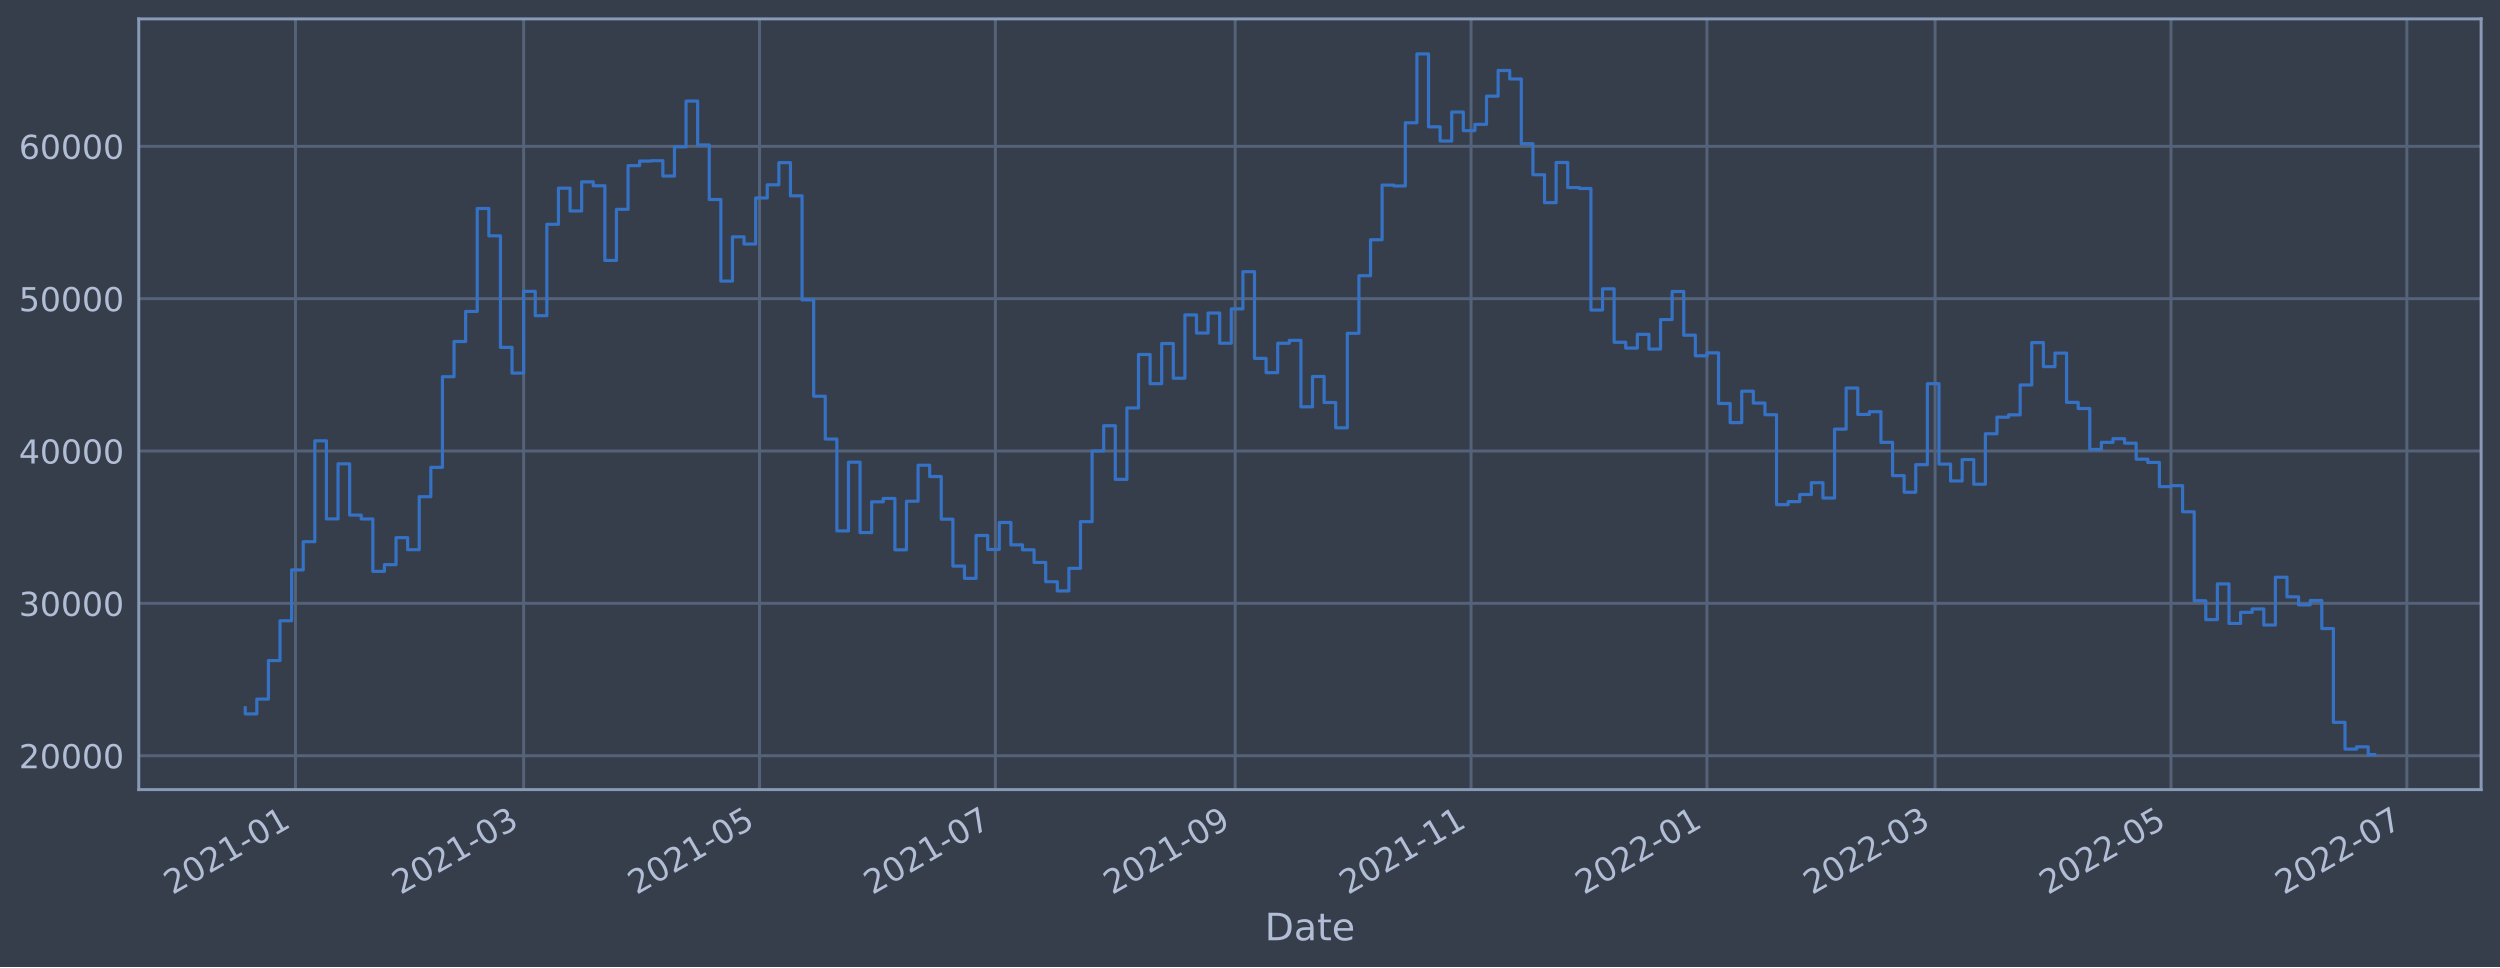
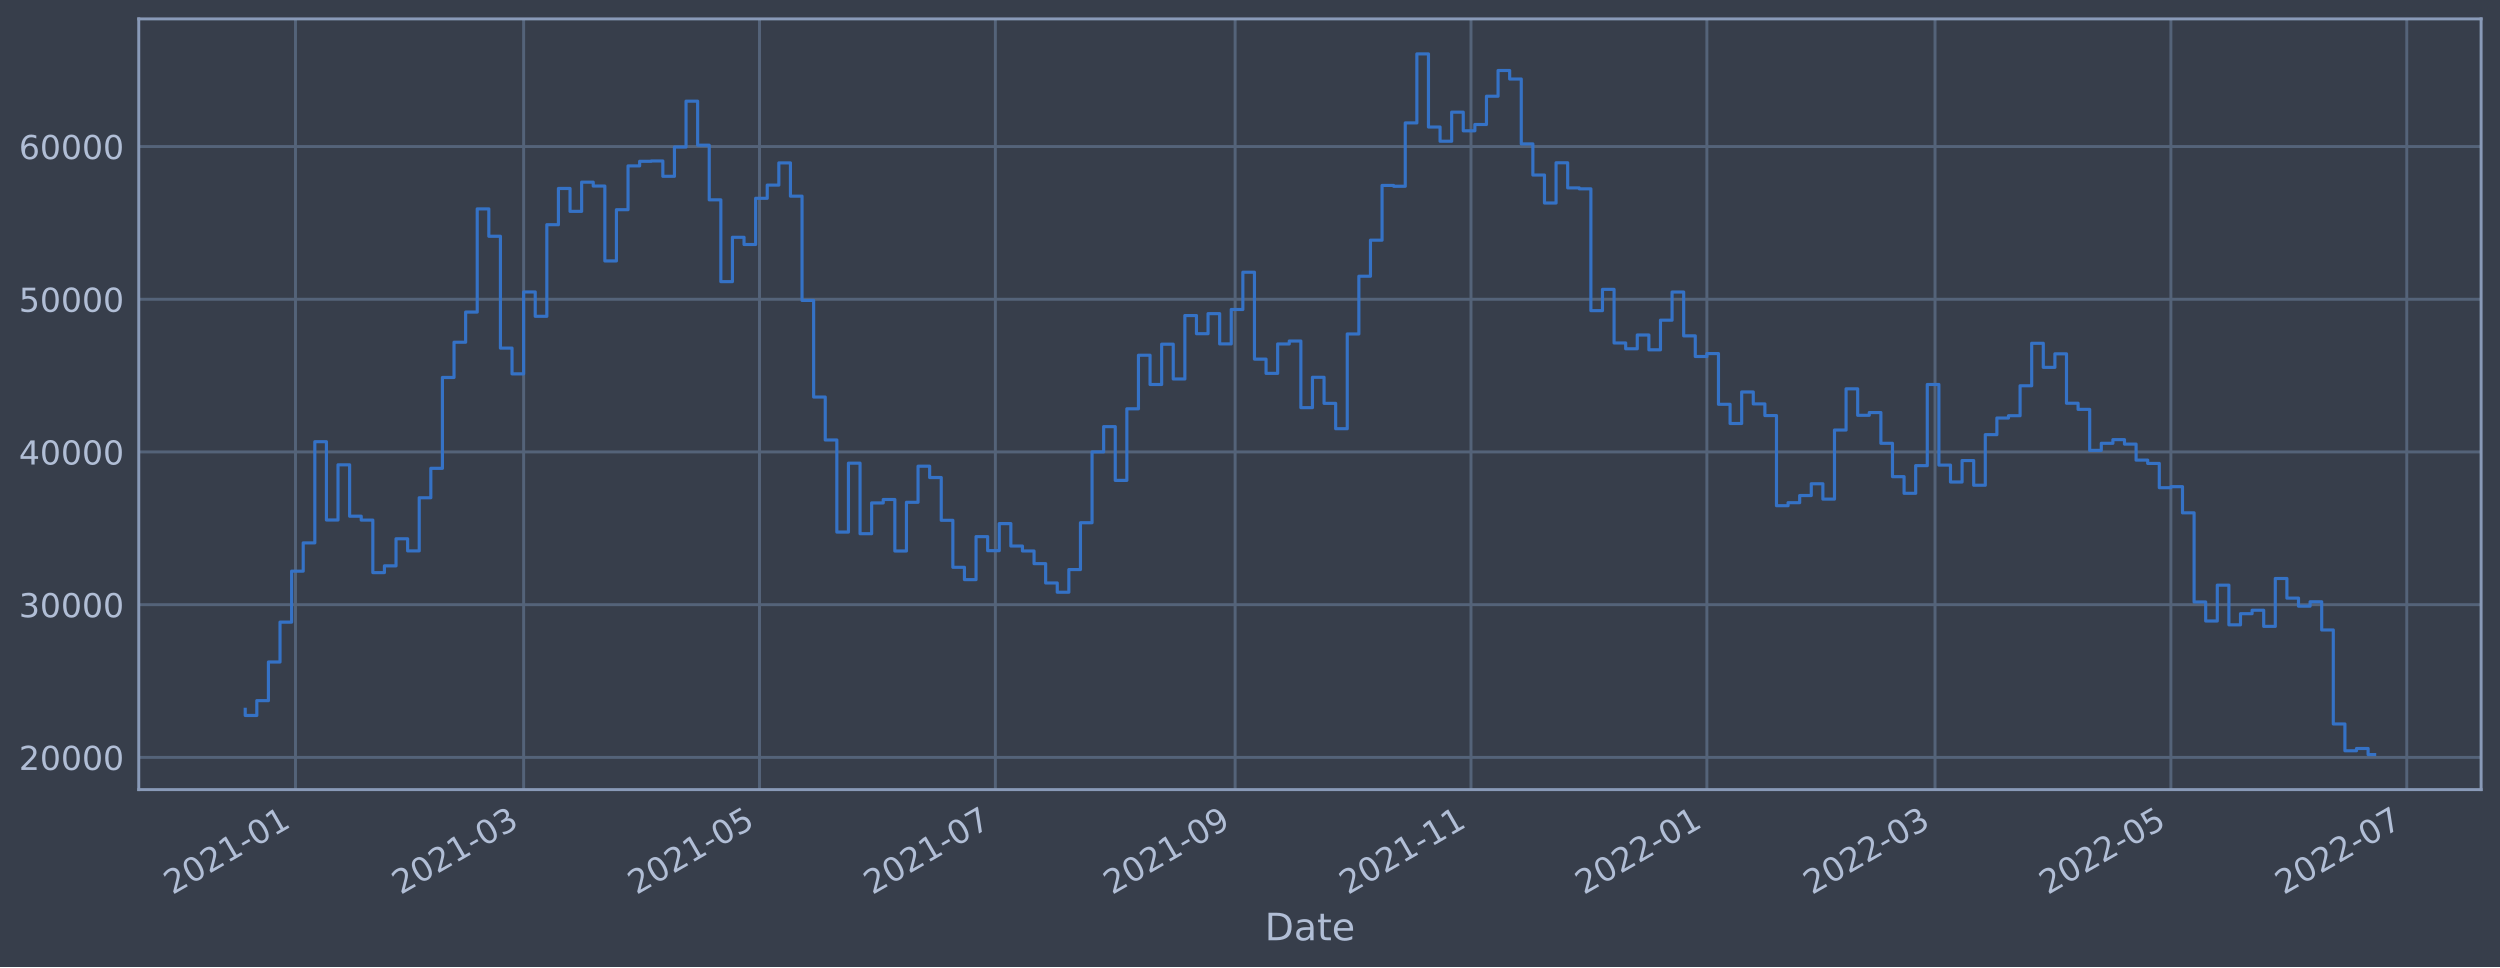
<svg xmlns="http://www.w3.org/2000/svg" xmlns:xlink="http://www.w3.org/1999/xlink" width="952.884pt" height="368.58pt" viewBox="0 0 952.884 368.58" version="1.1">
  <defs>
    <style type="text/css">*{stroke-linejoin: round; stroke-linecap: butt}</style>
  </defs>
  <g id="figure_1">
    <g id="patch_1">
      <path d="M 0 368.58  L 952.884 368.58  L 952.884 0  L 0 0  z " style="fill: #373e4b" />
    </g>
    <g id="axes_1">
      <g id="patch_2">
        <path d="M 52.884 300.96  L 945.684 300.96  L 945.684 7.2  L 52.884 7.2  z " style="fill: #373e4b" />
      </g>
      <g id="matplotlib.axis_1">
        <g id="xtick_1">
          <g id="line2d_1">
-             <path d="M 112.626 300.96  L 112.626 7.2  " clip-path="url(#p97226eaeb9)" style="fill: none; stroke: #546379; stroke-width: 1.12; stroke-linecap: square" />
+             <path d="M 112.626 300.96  L 112.626 7.2  " clip-path="url(#p22c4fd9153)" style="fill: none; stroke: #546379; stroke-width: 1.12; stroke-linecap: square" />
          </g>
          <g id="line2d_2" />
          <g id="text_1">
-             <g style="fill: #b1bed6" transform="translate(65.72322 341.1745)rotate(-30)scale(0.126 -0.126)">
+             <g style="fill: #b1bed6" transform="translate(65.72233 341.1745)rotate(-30)scale(0.126 -0.126)">
              <defs>
                <path id="DejaVuSans-32" d="M 1228 531  L 3431 531  L 3431 0  L 469 0  L 469 531  Q 828 903 1448 1529  Q 2069 2156 2228 2338  Q 2531 2678 2651 2914  Q 2772 3150 2772 3378  Q 2772 3750 2511 3984  Q 2250 4219 1831 4219  Q 1534 4219 1204 4116  Q 875 4013 500 3803  L 500 4441  Q 881 4594 1212 4672  Q 1544 4750 1819 4750  Q 2544 4750 2975 4387  Q 3406 4025 3406 3419  Q 3406 3131 3298 2873  Q 3191 2616 2906 2266  Q 2828 2175 2409 1742  Q 1991 1309 1228 531  z " transform="scale(0.015625)" />
                <path id="DejaVuSans-30" d="M 2034 4250  Q 1547 4250 1301 3770  Q 1056 3291 1056 2328  Q 1056 1369 1301 889  Q 1547 409 2034 409  Q 2525 409 2770 889  Q 3016 1369 3016 2328  Q 3016 3291 2770 3770  Q 2525 4250 2034 4250  z M 2034 4750  Q 2819 4750 3233 4129  Q 3647 3509 3647 2328  Q 3647 1150 3233 529  Q 2819 -91 2034 -91  Q 1250 -91 836 529  Q 422 1150 422 2328  Q 422 3509 836 4129  Q 1250 4750 2034 4750  z " transform="scale(0.015625)" />
                <path id="DejaVuSans-31" d="M 794 531  L 1825 531  L 1825 4091  L 703 3866  L 703 4441  L 1819 4666  L 2450 4666  L 2450 531  L 3481 531  L 3481 0  L 794 0  L 794 531  z " transform="scale(0.015625)" />
                <path id="DejaVuSans-2d" d="M 313 2009  L 1997 2009  L 1997 1497  L 313 1497  L 313 2009  z " transform="scale(0.015625)" />
              </defs>
              <use xlink:href="#DejaVuSans-32" />
              <use xlink:href="#DejaVuSans-30" x="63.623" />
              <use xlink:href="#DejaVuSans-32" x="127.246" />
              <use xlink:href="#DejaVuSans-31" x="190.869" />
              <use xlink:href="#DejaVuSans-2d" x="254.492" />
              <use xlink:href="#DejaVuSans-30" x="290.576" />
              <use xlink:href="#DejaVuSans-31" x="354.199" />
            </g>
          </g>
        </g>
        <g id="xtick_2">
          <g id="line2d_3">
-             <path d="M 199.588 300.96  L 199.588 7.2  " clip-path="url(#p97226eaeb9)" style="fill: none; stroke: #546379; stroke-width: 1.12; stroke-linecap: square" />
+             <path d="M 199.583 300.96  L 199.583 7.2  " clip-path="url(#p22c4fd9153)" style="fill: none; stroke: #546379; stroke-width: 1.12; stroke-linecap: square" />
          </g>
          <g id="line2d_4" />
          <g id="text_2">
-             <g style="fill: #b1bed6" transform="translate(152.6844 341.1745)rotate(-30)scale(0.126 -0.126)">
+             <g style="fill: #b1bed6" transform="translate(152.6794 341.1745)rotate(-30)scale(0.126 -0.126)">
              <defs>
                <path id="DejaVuSans-33" d="M 2597 2516  Q 3050 2419 3304 2112  Q 3559 1806 3559 1356  Q 3559 666 3084 287  Q 2609 -91 1734 -91  Q 1441 -91 1130 -33  Q 819 25 488 141  L 488 750  Q 750 597 1062 519  Q 1375 441 1716 441  Q 2309 441 2620 675  Q 2931 909 2931 1356  Q 2931 1769 2642 2001  Q 2353 2234 1838 2234  L 1294 2234  L 1294 2753  L 1863 2753  Q 2328 2753 2575 2939  Q 2822 3125 2822 3475  Q 2822 3834 2567 4026  Q 2313 4219 1838 4219  Q 1578 4219 1281 4162  Q 984 4106 628 3988  L 628 4550  Q 988 4650 1302 4700  Q 1616 4750 1894 4750  Q 2613 4750 3031 4423  Q 3450 4097 3450 3541  Q 3450 3153 3228 2886  Q 3006 2619 2597 2516  z " transform="scale(0.015625)" />
              </defs>
              <use xlink:href="#DejaVuSans-32" />
              <use xlink:href="#DejaVuSans-30" x="63.623" />
              <use xlink:href="#DejaVuSans-32" x="127.246" />
              <use xlink:href="#DejaVuSans-31" x="190.869" />
              <use xlink:href="#DejaVuSans-2d" x="254.492" />
              <use xlink:href="#DejaVuSans-30" x="290.576" />
              <use xlink:href="#DejaVuSans-33" x="354.199" />
            </g>
          </g>
        </g>
        <g id="xtick_3">
          <g id="line2d_5">
-             <path d="M 289.497 300.96  L 289.497 7.2  " clip-path="url(#p97226eaeb9)" style="fill: none; stroke: #546379; stroke-width: 1.12; stroke-linecap: square" />
+             <path d="M 289.487 300.96  L 289.487 7.2  " clip-path="url(#p22c4fd9153)" style="fill: none; stroke: #546379; stroke-width: 1.12; stroke-linecap: square" />
          </g>
          <g id="line2d_6" />
          <g id="text_3">
-             <g style="fill: #b1bed6" transform="translate(242.5934 341.1745)rotate(-30)scale(0.126 -0.126)">
+             <g style="fill: #b1bed6" transform="translate(242.5842 341.1745)rotate(-30)scale(0.126 -0.126)">
              <defs>
                <path id="DejaVuSans-35" d="M 691 4666  L 3169 4666  L 3169 4134  L 1269 4134  L 1269 2991  Q 1406 3038 1543 3061  Q 1681 3084 1819 3084  Q 2600 3084 3056 2656  Q 3513 2228 3513 1497  Q 3513 744 3044 326  Q 2575 -91 1722 -91  Q 1428 -91 1123 -41  Q 819 9 494 109  L 494 744  Q 775 591 1075 516  Q 1375 441 1709 441  Q 2250 441 2565 725  Q 2881 1009 2881 1497  Q 2881 1984 2565 2268  Q 2250 2553 1709 2553  Q 1456 2553 1204 2497  Q 953 2441 691 2322  L 691 4666  z " transform="scale(0.015625)" />
              </defs>
              <use xlink:href="#DejaVuSans-32" />
              <use xlink:href="#DejaVuSans-30" x="63.623" />
              <use xlink:href="#DejaVuSans-32" x="127.246" />
              <use xlink:href="#DejaVuSans-31" x="190.869" />
              <use xlink:href="#DejaVuSans-2d" x="254.492" />
              <use xlink:href="#DejaVuSans-30" x="290.576" />
              <use xlink:href="#DejaVuSans-35" x="354.199" />
            </g>
          </g>
        </g>
        <g id="xtick_4">
          <g id="line2d_7">
-             <path d="M 379.406 300.96  L 379.406 7.2  " clip-path="url(#p97226eaeb9)" style="fill: none; stroke: #546379; stroke-width: 1.12; stroke-linecap: square" />
+             <path d="M 379.392 300.96  L 379.392 7.2  " clip-path="url(#p22c4fd9153)" style="fill: none; stroke: #546379; stroke-width: 1.12; stroke-linecap: square" />
          </g>
          <g id="line2d_8" />
          <g id="text_4">
-             <g style="fill: #b1bed6" transform="translate(332.5023 341.1745)rotate(-30)scale(0.126 -0.126)">
+             <g style="fill: #b1bed6" transform="translate(332.489 341.1745)rotate(-30)scale(0.126 -0.126)">
              <defs>
                <path id="DejaVuSans-37" d="M 525 4666  L 3525 4666  L 3525 4397  L 1831 0  L 1172 0  L 2766 4134  L 525 4134  L 525 4666  z " transform="scale(0.015625)" />
              </defs>
              <use xlink:href="#DejaVuSans-32" />
              <use xlink:href="#DejaVuSans-30" x="63.623" />
              <use xlink:href="#DejaVuSans-32" x="127.246" />
              <use xlink:href="#DejaVuSans-31" x="190.869" />
              <use xlink:href="#DejaVuSans-2d" x="254.492" />
              <use xlink:href="#DejaVuSans-30" x="290.576" />
              <use xlink:href="#DejaVuSans-37" x="354.199" />
            </g>
          </g>
        </g>
        <g id="xtick_5">
          <g id="line2d_9">
-             <path d="M 470.789 300.96  L 470.789 7.2  " clip-path="url(#p97226eaeb9)" style="fill: none; stroke: #546379; stroke-width: 1.12; stroke-linecap: square" />
+             <path d="M 470.771 300.96  L 470.771 7.2  " clip-path="url(#p22c4fd9153)" style="fill: none; stroke: #546379; stroke-width: 1.12; stroke-linecap: square" />
          </g>
          <g id="line2d_10" />
          <g id="text_5">
-             <g style="fill: #b1bed6" transform="translate(423.8852 341.1745)rotate(-30)scale(0.126 -0.126)">
+             <g style="fill: #b1bed6" transform="translate(423.8676 341.1745)rotate(-30)scale(0.126 -0.126)">
              <defs>
                <path id="DejaVuSans-39" d="M 703 97  L 703 672  Q 941 559 1184 500  Q 1428 441 1663 441  Q 2288 441 2617 861  Q 2947 1281 2994 2138  Q 2813 1869 2534 1725  Q 2256 1581 1919 1581  Q 1219 1581 811 2004  Q 403 2428 403 3163  Q 403 3881 828 4315  Q 1253 4750 1959 4750  Q 2769 4750 3195 4129  Q 3622 3509 3622 2328  Q 3622 1225 3098 567  Q 2575 -91 1691 -91  Q 1453 -91 1209 -44  Q 966 3 703 97  z M 1959 2075  Q 2384 2075 2632 2365  Q 2881 2656 2881 3163  Q 2881 3666 2632 3958  Q 2384 4250 1959 4250  Q 1534 4250 1286 3958  Q 1038 3666 1038 3163  Q 1038 2656 1286 2365  Q 1534 2075 1959 2075  z " transform="scale(0.015625)" />
              </defs>
              <use xlink:href="#DejaVuSans-32" />
              <use xlink:href="#DejaVuSans-30" x="63.623" />
              <use xlink:href="#DejaVuSans-32" x="127.246" />
              <use xlink:href="#DejaVuSans-31" x="190.869" />
              <use xlink:href="#DejaVuSans-2d" x="254.492" />
              <use xlink:href="#DejaVuSans-30" x="290.576" />
              <use xlink:href="#DejaVuSans-39" x="354.199" />
            </g>
          </g>
        </g>
        <g id="xtick_6">
          <g id="line2d_11">
-             <path d="M 560.698 300.96  L 560.698 7.2  " clip-path="url(#p97226eaeb9)" style="fill: none; stroke: #546379; stroke-width: 1.12; stroke-linecap: square" />
+             <path d="M 560.676 300.96  L 560.676 7.2  " clip-path="url(#p22c4fd9153)" style="fill: none; stroke: #546379; stroke-width: 1.12; stroke-linecap: square" />
          </g>
          <g id="line2d_12" />
          <g id="text_6">
-             <g style="fill: #b1bed6" transform="translate(513.7942 341.1745)rotate(-30)scale(0.126 -0.126)">
+             <g style="fill: #b1bed6" transform="translate(513.7724 341.1745)rotate(-30)scale(0.126 -0.126)">
              <use xlink:href="#DejaVuSans-32" />
              <use xlink:href="#DejaVuSans-30" x="63.623" />
              <use xlink:href="#DejaVuSans-32" x="127.246" />
              <use xlink:href="#DejaVuSans-31" x="190.869" />
              <use xlink:href="#DejaVuSans-2d" x="254.492" />
              <use xlink:href="#DejaVuSans-31" x="290.576" />
              <use xlink:href="#DejaVuSans-31" x="354.199" />
            </g>
          </g>
        </g>
        <g id="xtick_7">
          <g id="line2d_13">
-             <path d="M 650.606 300.96  L 650.606 7.2  " clip-path="url(#p97226eaeb9)" style="fill: none; stroke: #546379; stroke-width: 1.12; stroke-linecap: square" />
+             <path d="M 650.58 300.96  L 650.58 7.2  " clip-path="url(#p22c4fd9153)" style="fill: none; stroke: #546379; stroke-width: 1.12; stroke-linecap: square" />
          </g>
          <g id="line2d_14" />
          <g id="text_7">
-             <g style="fill: #b1bed6" transform="translate(603.7032 341.1745)rotate(-30)scale(0.126 -0.126)">
+             <g style="fill: #b1bed6" transform="translate(603.6772 341.1745)rotate(-30)scale(0.126 -0.126)">
              <use xlink:href="#DejaVuSans-32" />
              <use xlink:href="#DejaVuSans-30" x="63.623" />
              <use xlink:href="#DejaVuSans-32" x="127.246" />
              <use xlink:href="#DejaVuSans-32" x="190.869" />
              <use xlink:href="#DejaVuSans-2d" x="254.492" />
              <use xlink:href="#DejaVuSans-30" x="290.576" />
              <use xlink:href="#DejaVuSans-31" x="354.199" />
            </g>
          </g>
        </g>
        <g id="xtick_8">
          <g id="line2d_15">
-             <path d="M 737.568 300.96  L 737.568 7.2  " clip-path="url(#p97226eaeb9)" style="fill: none; stroke: #546379; stroke-width: 1.12; stroke-linecap: square" />
+             <path d="M 737.538 300.96  L 737.538 7.2  " clip-path="url(#p22c4fd9153)" style="fill: none; stroke: #546379; stroke-width: 1.12; stroke-linecap: square" />
          </g>
          <g id="line2d_16" />
          <g id="text_8">
-             <g style="fill: #b1bed6" transform="translate(690.6644 341.1745)rotate(-30)scale(0.126 -0.126)">
+             <g style="fill: #b1bed6" transform="translate(690.6343 341.1745)rotate(-30)scale(0.126 -0.126)">
              <use xlink:href="#DejaVuSans-32" />
              <use xlink:href="#DejaVuSans-30" x="63.623" />
              <use xlink:href="#DejaVuSans-32" x="127.246" />
              <use xlink:href="#DejaVuSans-32" x="190.869" />
              <use xlink:href="#DejaVuSans-2d" x="254.492" />
              <use xlink:href="#DejaVuSans-30" x="290.576" />
              <use xlink:href="#DejaVuSans-33" x="354.199" />
            </g>
          </g>
        </g>
        <g id="xtick_9">
          <g id="line2d_17">
-             <path d="M 827.477 300.96  L 827.477 7.2  " clip-path="url(#p97226eaeb9)" style="fill: none; stroke: #546379; stroke-width: 1.12; stroke-linecap: square" />
+             <path d="M 827.442 300.96  L 827.442 7.2  " clip-path="url(#p22c4fd9153)" style="fill: none; stroke: #546379; stroke-width: 1.12; stroke-linecap: square" />
          </g>
          <g id="line2d_18" />
          <g id="text_9">
-             <g style="fill: #b1bed6" transform="translate(780.5733 341.1745)rotate(-30)scale(0.126 -0.126)">
+             <g style="fill: #b1bed6" transform="translate(780.5391 341.1745)rotate(-30)scale(0.126 -0.126)">
              <use xlink:href="#DejaVuSans-32" />
              <use xlink:href="#DejaVuSans-30" x="63.623" />
              <use xlink:href="#DejaVuSans-32" x="127.246" />
              <use xlink:href="#DejaVuSans-32" x="190.869" />
              <use xlink:href="#DejaVuSans-2d" x="254.492" />
              <use xlink:href="#DejaVuSans-30" x="290.576" />
              <use xlink:href="#DejaVuSans-35" x="354.199" />
            </g>
          </g>
        </g>
        <g id="xtick_10">
          <g id="line2d_19">
-             <path d="M 917.386 300.96  L 917.386 7.2  " clip-path="url(#p97226eaeb9)" style="fill: none; stroke: #546379; stroke-width: 1.12; stroke-linecap: square" />
+             <path d="M 917.347 300.96  L 917.347 7.2  " clip-path="url(#p22c4fd9153)" style="fill: none; stroke: #546379; stroke-width: 1.12; stroke-linecap: square" />
          </g>
          <g id="line2d_20" />
          <g id="text_10">
-             <g style="fill: #b1bed6" transform="translate(870.4823 341.1745)rotate(-30)scale(0.126 -0.126)">
+             <g style="fill: #b1bed6" transform="translate(870.4439 341.1745)rotate(-30)scale(0.126 -0.126)">
              <use xlink:href="#DejaVuSans-32" />
              <use xlink:href="#DejaVuSans-30" x="63.623" />
              <use xlink:href="#DejaVuSans-32" x="127.246" />
              <use xlink:href="#DejaVuSans-32" x="190.869" />
              <use xlink:href="#DejaVuSans-2d" x="254.492" />
              <use xlink:href="#DejaVuSans-30" x="290.576" />
              <use xlink:href="#DejaVuSans-37" x="354.199" />
            </g>
          </g>
        </g>
        <g id="text_11">
          <g style="fill: #b1bed6" transform="translate(482.0746 358.3856)scale(0.144 -0.144)">
            <defs>
              <path id="DejaVuSans-44" d="M 1259 4147  L 1259 519  L 2022 519  Q 2988 519 3436 956  Q 3884 1394 3884 2338  Q 3884 3275 3436 3711  Q 2988 4147 2022 4147  L 1259 4147  z M 628 4666  L 1925 4666  Q 3281 4666 3915 4102  Q 4550 3538 4550 2338  Q 4550 1131 3912 565  Q 3275 0 1925 0  L 628 0  L 628 4666  z " transform="scale(0.015625)" />
              <path id="DejaVuSans-61" d="M 2194 1759  Q 1497 1759 1228 1600  Q 959 1441 959 1056  Q 959 750 1161 570  Q 1363 391 1709 391  Q 2188 391 2477 730  Q 2766 1069 2766 1631  L 2766 1759  L 2194 1759  z M 3341 1997  L 3341 0  L 2766 0  L 2766 531  Q 2569 213 2275 61  Q 1981 -91 1556 -91  Q 1019 -91 701 211  Q 384 513 384 1019  Q 384 1609 779 1909  Q 1175 2209 1959 2209  L 2766 2209  L 2766 2266  Q 2766 2663 2505 2880  Q 2244 3097 1772 3097  Q 1472 3097 1187 3025  Q 903 2953 641 2809  L 641 3341  Q 956 3463 1253 3523  Q 1550 3584 1831 3584  Q 2591 3584 2966 3190  Q 3341 2797 3341 1997  z " transform="scale(0.015625)" />
              <path id="DejaVuSans-74" d="M 1172 4494  L 1172 3500  L 2356 3500  L 2356 3053  L 1172 3053  L 1172 1153  Q 1172 725 1289 603  Q 1406 481 1766 481  L 2356 481  L 2356 0  L 1766 0  Q 1100 0 847 248  Q 594 497 594 1153  L 594 3053  L 172 3053  L 172 3500  L 594 3500  L 594 4494  L 1172 4494  z " transform="scale(0.015625)" />
              <path id="DejaVuSans-65" d="M 3597 1894  L 3597 1613  L 953 1613  Q 991 1019 1311 708  Q 1631 397 2203 397  Q 2534 397 2845 478  Q 3156 559 3463 722  L 3463 178  Q 3153 47 2828 -22  Q 2503 -91 2169 -91  Q 1331 -91 842 396  Q 353 884 353 1716  Q 353 2575 817 3079  Q 1281 3584 2069 3584  Q 2775 3584 3186 3129  Q 3597 2675 3597 1894  z M 3022 2063  Q 3016 2534 2758 2815  Q 2500 3097 2075 3097  Q 1594 3097 1305 2825  Q 1016 2553 972 2059  L 3022 2063  z " transform="scale(0.015625)" />
            </defs>
            <use xlink:href="#DejaVuSans-44" />
            <use xlink:href="#DejaVuSans-61" x="77.002" />
            <use xlink:href="#DejaVuSans-74" x="138.281" />
            <use xlink:href="#DejaVuSans-65" x="177.49" />
          </g>
        </g>
      </g>
      <g id="matplotlib.axis_2">
        <g id="ytick_1">
          <g id="line2d_21">
-             <path d="M 52.884 288.043  L 945.684 288.043  " clip-path="url(#p97226eaeb9)" style="fill: none; stroke: #546379; stroke-width: 1.12; stroke-linecap: square" />
+             <path d="M 52.884 288.683  L 945.684 288.683  " clip-path="url(#p22c4fd9153)" style="fill: none; stroke: #546379; stroke-width: 1.12; stroke-linecap: square" />
          </g>
          <g id="line2d_22" />
          <g id="text_12">
-             <g style="fill: #b1bed6" transform="translate(7.2 292.8298)scale(0.126 -0.126)">
+             <g style="fill: #b1bed6" transform="translate(7.2 293.4699)scale(0.126 -0.126)">
              <use xlink:href="#DejaVuSans-32" />
              <use xlink:href="#DejaVuSans-30" x="63.623" />
              <use xlink:href="#DejaVuSans-30" x="127.246" />
              <use xlink:href="#DejaVuSans-30" x="190.869" />
              <use xlink:href="#DejaVuSans-30" x="254.492" />
            </g>
          </g>
        </g>
        <g id="ytick_2">
          <g id="line2d_23">
-             <path d="M 52.884 229.973  L 945.684 229.973  " clip-path="url(#p97226eaeb9)" style="fill: none; stroke: #546379; stroke-width: 1.12; stroke-linecap: square" />
+             <path d="M 52.884 230.474  L 945.684 230.474  " clip-path="url(#p22c4fd9153)" style="fill: none; stroke: #546379; stroke-width: 1.12; stroke-linecap: square" />
          </g>
          <g id="line2d_24" />
          <g id="text_13">
-             <g style="fill: #b1bed6" transform="translate(7.2 234.76)scale(0.126 -0.126)">
+             <g style="fill: #b1bed6" transform="translate(7.2 235.2612)scale(0.126 -0.126)">
              <use xlink:href="#DejaVuSans-33" />
              <use xlink:href="#DejaVuSans-30" x="63.623" />
              <use xlink:href="#DejaVuSans-30" x="127.246" />
              <use xlink:href="#DejaVuSans-30" x="190.869" />
              <use xlink:href="#DejaVuSans-30" x="254.492" />
            </g>
          </g>
        </g>
        <g id="ytick_3">
          <g id="line2d_25">
-             <path d="M 52.884 171.903  L 945.684 171.903  " clip-path="url(#p97226eaeb9)" style="fill: none; stroke: #546379; stroke-width: 1.12; stroke-linecap: square" />
+             <path d="M 52.884 172.265  L 945.684 172.265  " clip-path="url(#p22c4fd9153)" style="fill: none; stroke: #546379; stroke-width: 1.12; stroke-linecap: square" />
          </g>
          <g id="line2d_26" />
          <g id="text_14">
-             <g style="fill: #b1bed6" transform="translate(7.2 176.6902)scale(0.126 -0.126)">
+             <g style="fill: #b1bed6" transform="translate(7.2 177.0525)scale(0.126 -0.126)">
              <defs>
                <path id="DejaVuSans-34" d="M 2419 4116  L 825 1625  L 2419 1625  L 2419 4116  z M 2253 4666  L 3047 4666  L 3047 1625  L 3713 1625  L 3713 1100  L 3047 1100  L 3047 0  L 2419 0  L 2419 1100  L 313 1100  L 313 1709  L 2253 4666  z " transform="scale(0.015625)" />
              </defs>
              <use xlink:href="#DejaVuSans-34" />
              <use xlink:href="#DejaVuSans-30" x="63.623" />
              <use xlink:href="#DejaVuSans-30" x="127.246" />
              <use xlink:href="#DejaVuSans-30" x="190.869" />
              <use xlink:href="#DejaVuSans-30" x="254.492" />
            </g>
          </g>
        </g>
        <g id="ytick_4">
          <g id="line2d_27">
-             <path d="M 52.884 113.833  L 945.684 113.833  " clip-path="url(#p97226eaeb9)" style="fill: none; stroke: #546379; stroke-width: 1.12; stroke-linecap: square" />
+             <path d="M 52.884 114.057  L 945.684 114.057  " clip-path="url(#p22c4fd9153)" style="fill: none; stroke: #546379; stroke-width: 1.12; stroke-linecap: square" />
          </g>
          <g id="line2d_28" />
          <g id="text_15">
-             <g style="fill: #b1bed6" transform="translate(7.2 118.6205)scale(0.126 -0.126)">
+             <g style="fill: #b1bed6" transform="translate(7.2 118.8437)scale(0.126 -0.126)">
              <use xlink:href="#DejaVuSans-35" />
              <use xlink:href="#DejaVuSans-30" x="63.623" />
              <use xlink:href="#DejaVuSans-30" x="127.246" />
              <use xlink:href="#DejaVuSans-30" x="190.869" />
              <use xlink:href="#DejaVuSans-30" x="254.492" />
            </g>
          </g>
        </g>
        <g id="ytick_5">
          <g id="line2d_29">
-             <path d="M 52.884 55.764  L 945.684 55.764  " clip-path="url(#p97226eaeb9)" style="fill: none; stroke: #546379; stroke-width: 1.12; stroke-linecap: square" />
+             <path d="M 52.884 55.848  L 945.684 55.848  " clip-path="url(#p22c4fd9153)" style="fill: none; stroke: #546379; stroke-width: 1.12; stroke-linecap: square" />
          </g>
          <g id="line2d_30" />
          <g id="text_16">
-             <g style="fill: #b1bed6" transform="translate(7.2 60.5507)scale(0.126 -0.126)">
+             <g style="fill: #b1bed6" transform="translate(7.2 60.63497)scale(0.126 -0.126)">
              <defs>
                <path id="DejaVuSans-36" d="M 2113 2584  Q 1688 2584 1439 2293  Q 1191 2003 1191 1497  Q 1191 994 1439 701  Q 1688 409 2113 409  Q 2538 409 2786 701  Q 3034 994 3034 1497  Q 3034 2003 2786 2293  Q 2538 2584 2113 2584  z M 3366 4563  L 3366 3988  Q 3128 4100 2886 4159  Q 2644 4219 2406 4219  Q 1781 4219 1451 3797  Q 1122 3375 1075 2522  Q 1259 2794 1537 2939  Q 1816 3084 2150 3084  Q 2853 3084 3261 2657  Q 3669 2231 3669 1497  Q 3669 778 3244 343  Q 2819 -91 2113 -91  Q 1303 -91 875 529  Q 447 1150 447 2328  Q 447 3434 972 4092  Q 1497 4750 2381 4750  Q 2619 4750 2861 4703  Q 3103 4656 3366 4563  z " transform="scale(0.015625)" />
              </defs>
              <use xlink:href="#DejaVuSans-36" />
              <use xlink:href="#DejaVuSans-30" x="63.623" />
              <use xlink:href="#DejaVuSans-30" x="127.246" />
              <use xlink:href="#DejaVuSans-30" x="190.869" />
              <use xlink:href="#DejaVuSans-30" x="254.492" />
            </g>
          </g>
        </g>
      </g>
      <g id="line2d_31">
-         <path d="M 93.466 269.746  L 93.466 272.1  L 97.887 272.1  L 97.887 266.467  L 102.309 266.467  L 102.309 251.769  L 106.731 251.769  L 106.731 236.613  L 111.153 236.613  L 111.153 217.224  L 115.574 217.224  L 115.574 206.474  L 119.996 206.474  L 119.996 168.011  L 124.418 168.011  L 124.418 197.774  L 128.84 197.774  L 128.84 176.79  L 133.261 176.79  L 133.261 196.333  L 137.683 196.333  L 137.683 197.808  L 142.105 197.808  L 142.105 217.78  L 146.527 217.78  L 146.527 215.213  L 150.948 215.213  L 150.948 204.92  L 155.37 204.92  L 155.37 209.516  L 159.792 209.516  L 159.792 189.312  L 164.214 189.312  L 164.214 178.128  L 168.635 178.128  L 168.635 143.576  L 173.057 143.576  L 173.057 130.179  L 177.479 130.179  L 177.479 118.711  L 181.901 118.711  L 181.901 79.476  L 186.322 79.476  L 186.322 89.889  L 190.744 89.889  L 190.744 132.413  L 195.166 132.413  L 195.166 142.207  L 199.588 142.207  L 199.588 111.059  L 204.009 111.059  L 204.009 120.328  L 208.431 120.328  L 208.431 85.487  L 212.853 85.487  L 212.853 71.714  L 217.275 71.714  L 217.275 80.416  L 221.696 80.416  L 221.696 69.318  L 226.118 69.318  L 226.118 70.797  L 230.54 70.797  L 230.54 99.268  L 234.962 99.268  L 234.962 79.782  L 239.383 79.782  L 239.383 63.138  L 243.805 63.138  L 243.805 61.389  L 248.227 61.389  L 248.227 61.257  L 252.649 61.257  L 252.649 67.095  L 257.07 67.095  L 257.07 55.968  L 261.492 55.968  L 261.492 38.522  L 265.914 38.522  L 265.914 55.258  L 270.336 55.258  L 270.336 76.042  L 274.757 76.042  L 274.757 107.137  L 279.179 107.137  L 279.179 90.277  L 283.601 90.277  L 283.601 93.02  L 288.023 93.02  L 288.023 75.447  L 292.444 75.447  L 292.444 70.437  L 296.866 70.437  L 296.866 61.984  L 301.288 61.984  L 301.288 74.636  L 305.71 74.636  L 305.71 114.283  L 310.131 114.283  L 310.131 151.02  L 314.553 151.02  L 314.553 167.349  L 318.975 167.349  L 318.975 202.363  L 323.397 202.363  L 323.397 176.165  L 327.818 176.165  L 327.818 202.984  L 332.24 202.984  L 332.24 191.283  L 336.662 191.283  L 336.662 189.989  L 341.084 189.989  L 341.084 209.562  L 345.506 209.562  L 345.506 191.04  L 349.927 191.04  L 349.927 177.322  L 354.349 177.322  L 354.349 181.631  L 358.771 181.631  L 358.771 197.894  L 363.193 197.894  L 363.193 215.76  L 367.614 215.76  L 367.614 220.446  L 372.036 220.446  L 372.036 204.093  L 376.458 204.093  L 376.458 209.434  L 380.88 209.434  L 380.88 199.142  L 385.301 199.142  L 385.301 207.68  L 389.723 207.68  L 389.723 209.558  L 394.145 209.558  L 394.145 214.372  L 398.567 214.372  L 398.567 221.72  L 402.988 221.72  L 402.988 225.235  L 407.41 225.235  L 407.41 216.629  L 411.832 216.629  L 411.832 198.817  L 416.254 198.817  L 416.254 171.889  L 420.675 171.889  L 420.675 162.269  L 425.097 162.269  L 425.097 182.716  L 429.519 182.716  L 429.519 155.493  L 433.941 155.493  L 433.941 135.125  L 438.362 135.125  L 438.362 146.249  L 442.784 146.249  L 442.784 130.927  L 447.206 130.927  L 447.206 144.158  L 451.628 144.158  L 451.628 120.035  L 456.049 120.035  L 456.049 126.931  L 460.471 126.931  L 460.471 119.31  L 464.893 119.31  L 464.893 130.82  L 469.315 130.82  L 469.315 117.73  L 473.736 117.73  L 473.736 103.561  L 478.158 103.561  L 478.158 136.606  L 482.58 136.606  L 482.58 142.028  L 487.002 142.028  L 487.002 130.836  L 491.423 130.836  L 491.423 129.724  L 495.845 129.724  L 495.845 155.054  L 500.267 155.054  L 500.267 143.513  L 504.689 143.513  L 504.689 153.422  L 509.11 153.422  L 509.11 163.063  L 513.532 163.063  L 513.532 127.032  L 517.954 127.032  L 517.954 105.089  L 522.376 105.089  L 522.376 91.376  L 526.797 91.376  L 526.797 70.56  L 531.219 70.56  L 531.219 70.875  L 535.641 70.875  L 535.641 46.785  L 540.063 46.785  L 540.063 20.553  L 544.484 20.553  L 544.484 48.347  L 548.906 48.347  L 548.906 53.759  L 553.328 53.759  L 553.328 42.703  L 557.75 42.703  L 557.75 49.785  L 562.171 49.785  L 562.171 47.391  L 566.593 47.391  L 566.593 36.64  L 571.015 36.64  L 571.015 26.864  L 575.437 26.864  L 575.437 30.091  L 579.858 30.091  L 579.858 54.763  L 584.28 54.763  L 584.28 66.605  L 588.702 66.605  L 588.702 77.241  L 593.124 77.241  L 593.124 61.945  L 597.545 61.945  L 597.545 71.487  L 601.967 71.487  L 601.967 71.85  L 606.389 71.85  L 606.389 118.166  L 610.811 118.166  L 610.811 110.086  L 615.232 110.086  L 615.232 130.456  L 619.654 130.456  L 619.654 132.665  L 624.076 132.665  L 624.076 127.431  L 628.498 127.431  L 628.498 133.059  L 632.919 133.059  L 632.919 121.799  L 637.341 121.799  L 637.341 111.099  L 641.763 111.099  L 641.763 127.763  L 646.185 127.763  L 646.185 135.612  L 650.606 135.612  L 650.606 134.495  L 655.028 134.495  L 655.028 153.782  L 659.45 153.782  L 659.45 161.076  L 663.872 161.076  L 663.872 149.105  L 668.293 149.105  L 668.293 153.631  L 672.715 153.631  L 672.715 158.074  L 677.137 158.074  L 677.137 192.339  L 681.559 192.339  L 681.559 191.189  L 685.981 191.189  L 685.981 188.471  L 690.402 188.471  L 690.402 183.99  L 694.824 183.99  L 694.824 189.831  L 699.246 189.831  L 699.246 163.568  L 703.668 163.568  L 703.668 147.901  L 708.089 147.901  L 708.089 157.959  L 712.511 157.959  L 712.511 156.916  L 716.933 156.916  L 716.933 168.618  L 721.355 168.618  L 721.355 181.297  L 725.776 181.297  L 725.776 187.632  L 730.198 187.632  L 730.198 177.107  L 734.62 177.107  L 734.62 146.243  L 739.042 146.243  L 739.042 176.89  L 743.463 176.89  L 743.463 183.328  L 747.885 183.328  L 747.885 175.167  L 752.307 175.167  L 752.307 184.56  L 756.729 184.56  L 756.729 165.323  L 761.15 165.323  L 761.15 158.998  L 765.572 158.998  L 765.572 158.125  L 769.994 158.125  L 769.994 146.734  L 774.416 146.734  L 774.416 130.581  L 778.837 130.581  L 778.837 139.737  L 783.259 139.737  L 783.259 134.59  L 787.681 134.59  L 787.681 153.378  L 792.103 153.378  L 792.103 155.715  L 796.524 155.715  L 796.524 171.31  L 800.946 171.31  L 800.946 168.615  L 805.368 168.615  L 805.368 167.224  L 809.79 167.224  L 809.79 168.918  L 814.211 168.918  L 814.211 175.007  L 818.633 175.007  L 818.633 176.263  L 823.055 176.263  L 823.055 185.485  L 827.477 185.485  L 827.477 185.101  L 831.898 185.101  L 831.898 195.055  L 836.32 195.055  L 836.32 228.953  L 840.742 228.953  L 840.742 236.18  L 845.164 236.18  L 845.164 222.555  L 849.585 222.555  L 849.585 237.633  L 854.007 237.633  L 854.007 233.4  L 858.429 233.4  L 858.429 232.095  L 862.851 232.095  L 862.851 238.225  L 867.272 238.225  L 867.272 220.011  L 871.694 220.011  L 871.694 227.477  L 876.116 227.477  L 876.116 230.546  L 880.538 230.546  L 880.538 228.874  L 884.959 228.874  L 884.959 239.586  L 889.381 239.586  L 889.381 275.33  L 893.803 275.33  L 893.803 285.518  L 898.225 285.518  L 898.225 284.661  L 902.646 284.661  L 902.646 287.607  L 905.102 287.607  L 905.102 287.607  " clip-path="url(#p97226eaeb9)" style="fill: none; stroke: #3572c6; stroke-width: 1.2; stroke-linecap: square" />
+         <path d="M 93.466 270.343  L 93.466 272.702  L 97.887 272.702  L 97.887 267.055  L 102.309 267.055  L 102.309 252.322  L 106.73 252.322  L 106.73 237.13  L 111.152 237.13  L 111.152 217.695  L 115.573 217.695  L 115.573 206.919  L 119.995 206.919  L 119.995 168.364  L 124.416 168.364  L 124.416 198.198  L 128.838 198.198  L 128.838 177.164  L 133.259 177.164  L 133.259 196.754  L 137.681 196.754  L 137.681 198.232  L 142.103 198.232  L 142.103 218.252  L 146.524 218.252  L 146.524 215.679  L 150.946 215.679  L 150.946 205.361  L 155.367 205.361  L 155.367 209.968  L 159.789 209.968  L 159.789 189.716  L 164.21 189.716  L 164.21 178.505  L 168.632 178.505  L 168.632 143.87  L 173.053 143.87  L 173.053 130.441  L 177.475 130.441  L 177.475 118.946  L 181.897 118.946  L 181.897 79.617  L 186.318 79.617  L 186.318 90.055  L 190.74 90.055  L 190.74 132.681  L 195.161 132.681  L 195.161 142.498  L 199.583 142.498  L 199.583 111.276  L 204.004 111.276  L 204.004 120.567  L 208.426 120.567  L 208.426 85.642  L 212.847 85.642  L 212.847 71.836  L 217.269 71.836  L 217.269 80.559  L 221.69 80.559  L 221.69 69.434  L 226.112 69.434  L 226.112 70.917  L 230.534 70.917  L 230.534 99.457  L 234.955 99.457  L 234.955 79.923  L 239.377 79.923  L 239.377 63.24  L 243.798 63.24  L 243.798 61.487  L 248.22 61.487  L 248.22 61.354  L 252.641 61.354  L 252.641 67.207  L 257.063 67.207  L 257.063 56.052  L 261.484 56.052  L 261.484 38.565  L 265.906 38.565  L 265.906 55.341  L 270.327 55.341  L 270.327 76.175  L 274.749 76.175  L 274.749 107.344  L 279.171 107.344  L 279.171 90.444  L 283.592 90.444  L 283.592 93.194  L 288.014 93.194  L 288.014 75.578  L 292.435 75.578  L 292.435 70.556  L 296.857 70.556  L 296.857 62.083  L 301.278 62.083  L 301.278 74.766  L 305.7 74.766  L 305.7 114.508  L 310.121 114.508  L 310.121 151.332  L 314.543 151.332  L 314.543 167.7  L 318.964 167.7  L 318.964 202.799  L 323.386 202.799  L 323.386 176.538  L 327.808 176.538  L 327.808 203.421  L 332.229 203.421  L 332.229 191.692  L 336.651 191.692  L 336.651 190.394  L 341.072 190.394  L 341.072 210.015  L 345.494 210.015  L 345.494 191.448  L 349.915 191.448  L 349.915 177.697  L 354.337 177.697  L 354.337 182.016  L 358.758 182.016  L 358.758 198.319  L 363.18 198.319  L 363.18 216.227  L 367.601 216.227  L 367.601 220.925  L 372.023 220.925  L 372.023 204.532  L 376.445 204.532  L 376.445 209.886  L 380.866 209.886  L 380.866 199.569  L 385.288 199.569  L 385.288 208.128  L 389.709 208.128  L 389.709 210.01  L 394.131 210.01  L 394.131 214.836  L 398.552 214.836  L 398.552 222.201  L 402.974 222.201  L 402.974 225.725  L 407.395 225.725  L 407.395 217.098  L 411.817 217.098  L 411.817 199.244  L 416.238 199.244  L 416.238 172.251  L 420.66 172.251  L 420.66 162.608  L 425.082 162.608  L 425.082 183.104  L 429.503 183.104  L 429.503 155.816  L 433.925 155.816  L 433.925 135.399  L 438.346 135.399  L 438.346 146.55  L 442.768 146.55  L 442.768 131.191  L 447.189 131.191  L 447.189 144.454  L 451.611 144.454  L 451.611 120.273  L 456.032 120.273  L 456.032 127.185  L 460.454 127.185  L 460.454 119.547  L 464.876 119.547  L 464.876 131.084  L 469.297 131.084  L 469.297 117.962  L 473.719 117.962  L 473.719 103.759  L 478.14 103.759  L 478.14 136.884  L 482.562 136.884  L 482.562 142.318  L 486.983 142.318  L 486.983 131.1  L 491.405 131.1  L 491.405 129.985  L 495.826 129.985  L 495.826 155.376  L 500.248 155.376  L 500.248 143.807  L 504.669 143.807  L 504.669 153.74  L 509.091 153.74  L 509.091 163.404  L 513.513 163.404  L 513.513 127.287  L 517.934 127.287  L 517.934 105.291  L 522.356 105.291  L 522.356 91.546  L 526.777 91.546  L 526.777 70.679  L 531.199 70.679  L 531.199 70.995  L 535.62 70.995  L 535.62 46.848  L 540.042 46.848  L 540.042 20.553  L 544.463 20.553  L 544.463 48.413  L 548.885 48.413  L 548.885 53.839  L 553.306 53.839  L 553.306 42.756  L 557.728 42.756  L 557.728 49.855  L 562.15 49.855  L 562.15 47.455  L 566.571 47.455  L 566.571 36.679  L 570.993 36.679  L 570.993 26.879  L 575.414 26.879  L 575.414 30.114  L 579.836 30.114  L 579.836 54.845  L 584.257 54.845  L 584.257 66.715  L 588.679 66.715  L 588.679 77.376  L 593.1 77.376  L 593.1 62.045  L 597.522 62.045  L 597.522 71.609  L 601.943 71.609  L 601.943 71.973  L 606.365 71.973  L 606.365 118.4  L 610.787 118.4  L 610.787 110.3  L 615.208 110.3  L 615.208 130.719  L 619.63 130.719  L 619.63 132.933  L 624.051 132.933  L 624.051 127.687  L 628.473 127.687  L 628.473 133.328  L 632.894 133.328  L 632.894 122.041  L 637.316 122.041  L 637.316 111.316  L 641.737 111.316  L 641.737 128.019  L 646.159 128.019  L 646.159 135.888  L 650.58 135.888  L 650.58 134.767  L 655.002 134.767  L 655.002 154.101  L 659.424 154.101  L 659.424 161.413  L 663.845 161.413  L 663.845 149.413  L 668.267 149.413  L 668.267 153.95  L 672.688 153.95  L 672.688 158.403  L 677.11 158.403  L 677.11 192.75  L 681.531 192.75  L 681.531 191.598  L 685.953 191.598  L 685.953 188.873  L 690.374 188.873  L 690.374 184.381  L 694.796 184.381  L 694.796 190.236  L 699.218 190.236  L 699.218 163.91  L 703.639 163.91  L 703.639 148.206  L 708.061 148.206  L 708.061 158.288  L 712.482 158.288  L 712.482 157.242  L 716.904 157.242  L 716.904 168.973  L 721.325 168.973  L 721.325 181.682  L 725.747 181.682  L 725.747 188.031  L 730.168 188.031  L 730.168 177.481  L 734.59 177.481  L 734.59 146.544  L 739.011 146.544  L 739.011 177.264  L 743.433 177.264  L 743.433 183.718  L 747.855 183.718  L 747.855 175.537  L 752.276 175.537  L 752.276 184.953  L 756.698 184.953  L 756.698 165.67  L 761.119 165.67  L 761.119 159.33  L 765.541 159.33  L 765.541 158.454  L 769.962 158.454  L 769.962 147.036  L 774.384 147.036  L 774.384 130.845  L 778.805 130.845  L 778.805 140.022  L 783.227 140.022  L 783.227 134.863  L 787.648 134.863  L 787.648 153.696  L 792.07 153.696  L 792.07 156.039  L 796.492 156.039  L 796.492 171.671  L 800.913 171.671  L 800.913 168.97  L 805.335 168.97  L 805.335 167.575  L 809.756 167.575  L 809.756 169.273  L 814.178 169.273  L 814.178 175.376  L 818.599 175.376  L 818.599 176.635  L 823.021 176.635  L 823.021 185.879  L 827.442 185.879  L 827.442 185.495  L 831.864 185.495  L 831.864 195.473  L 836.285 195.473  L 836.285 229.451  L 840.707 229.451  L 840.707 236.696  L 845.129 236.696  L 845.129 223.038  L 849.55 223.038  L 849.55 238.152  L 853.972 238.152  L 853.972 233.909  L 858.393 233.909  L 858.393 232.601  L 862.815 232.601  L 862.815 238.746  L 867.236 238.746  L 867.236 220.488  L 871.658 220.488  L 871.658 227.972  L 876.079 227.972  L 876.079 231.048  L 880.501 231.048  L 880.501 229.373  L 884.922 229.373  L 884.922 240.111  L 889.344 240.111  L 889.344 275.939  L 893.766 275.939  L 893.766 286.152  L 898.187 286.152  L 898.187 285.293  L 902.609 285.293  L 902.609 287.607  L 905.102 287.607  L 905.102 287.607  " clip-path="url(#p22c4fd9153)" style="fill: none; stroke: #3572c6; stroke-width: 1.2; stroke-linecap: square" />
      </g>
      <g id="patch_3">
        <path d="M 52.884 300.96  L 52.884 7.2  " style="fill: none; stroke: #899ab8; stroke-width: 1.12; stroke-linejoin: miter; stroke-linecap: square" />
      </g>
      <g id="patch_4">
        <path d="M 945.684 300.96  L 945.684 7.2  " style="fill: none; stroke: #899ab8; stroke-width: 1.12; stroke-linejoin: miter; stroke-linecap: square" />
      </g>
      <g id="patch_5">
        <path d="M 52.884 300.96  L 945.684 300.96  " style="fill: none; stroke: #899ab8; stroke-width: 1.12; stroke-linejoin: miter; stroke-linecap: square" />
      </g>
      <g id="patch_6">
        <path d="M 52.884 7.2  L 945.684 7.2  " style="fill: none; stroke: #899ab8; stroke-width: 1.12; stroke-linejoin: miter; stroke-linecap: square" />
      </g>
    </g>
  </g>
  <defs>
-     <clipPath id="p97226eaeb9">
+     <clipPath id="p22c4fd9153">
      <rect x="52.884" y="7.2" width="892.8" height="293.76" />
    </clipPath>
  </defs>
</svg>
